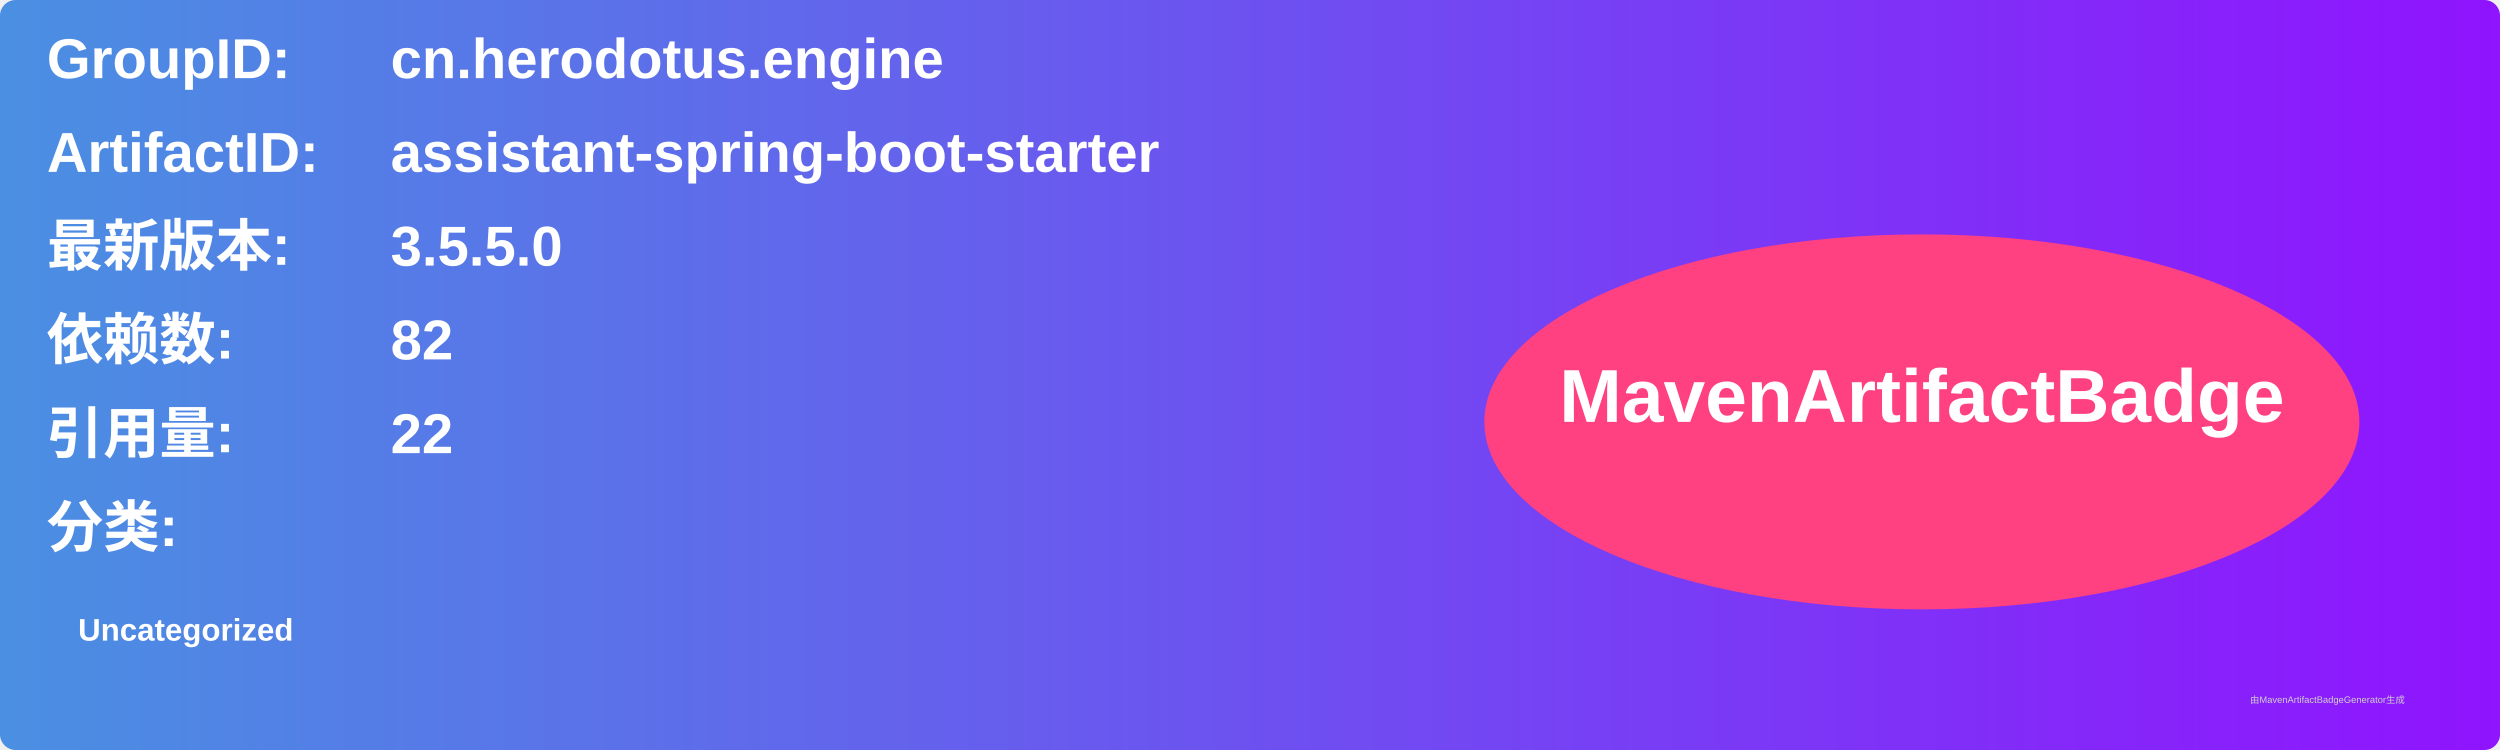
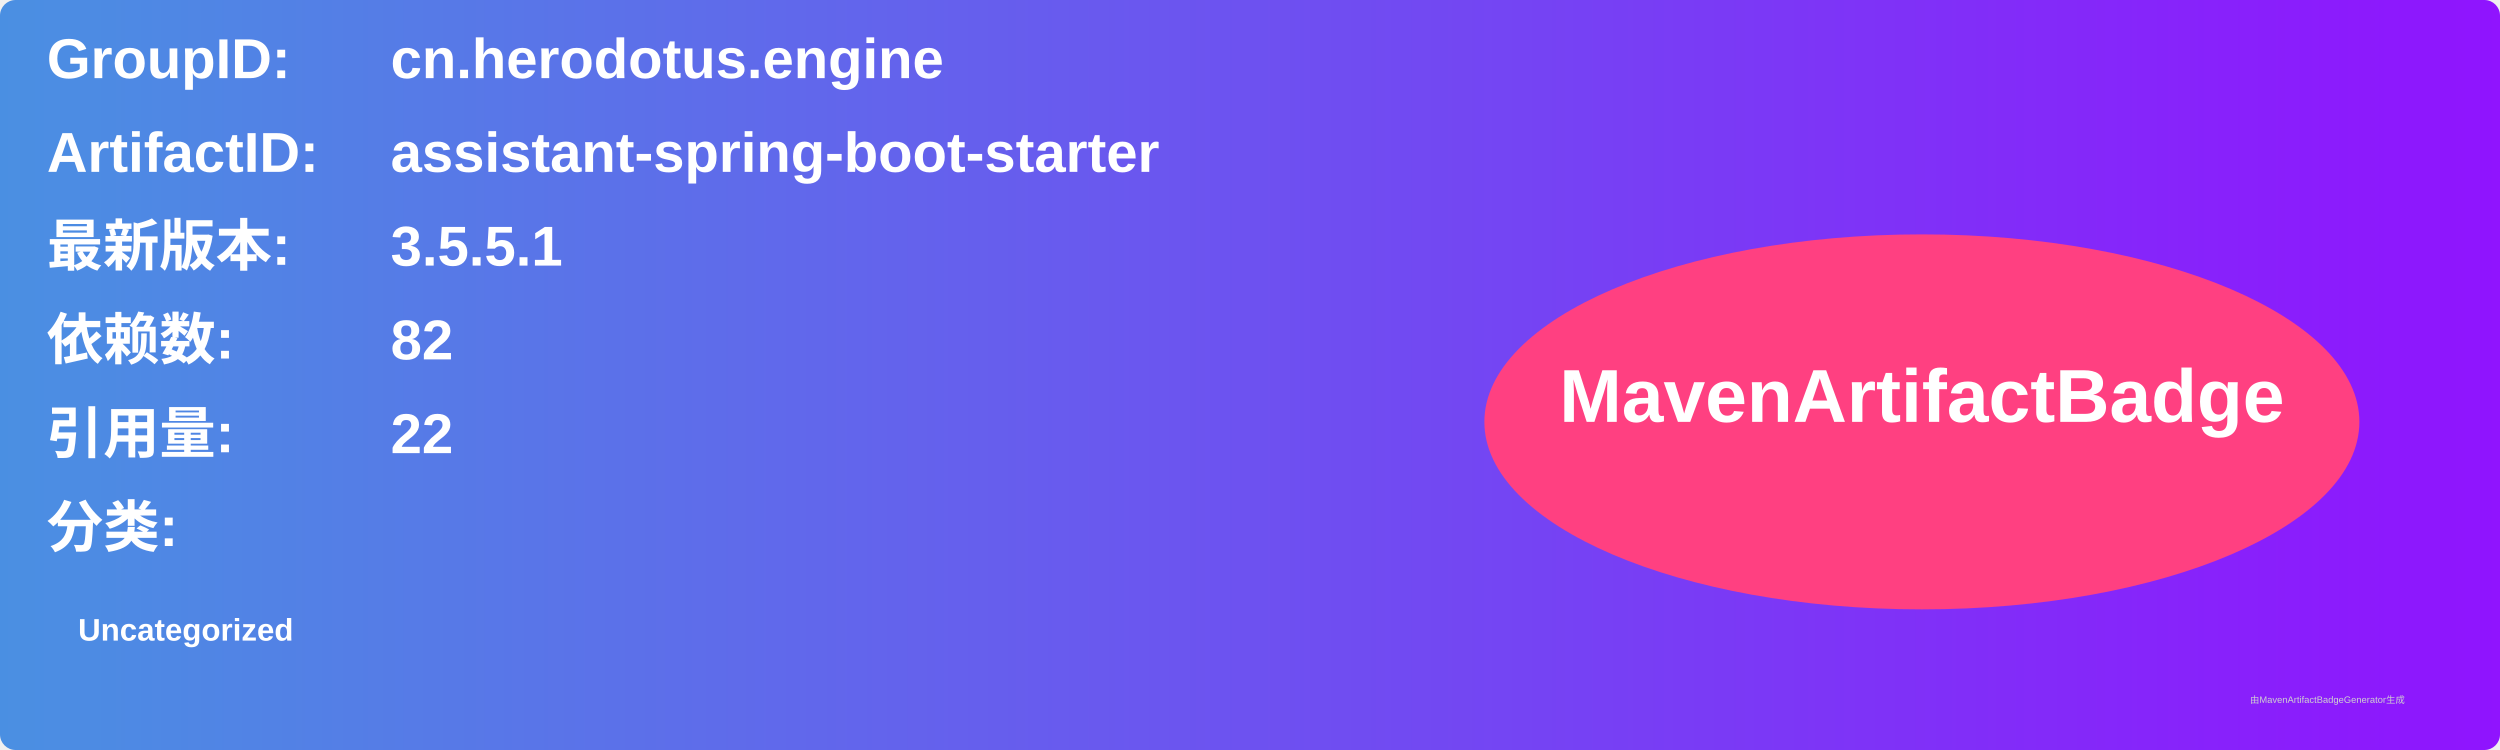
<svg xmlns="http://www.w3.org/2000/svg" width="800" height="240" viewBox="0 0 800 240">
  <linearGradient id="grad" x1="0%" y1="0%" x2="100%" y2="0%">
    <stop offset="0%" stop-color="#4a90e2" />
    <stop offset="100%" stop-color="#9013fe" />
  </linearGradient>
  <rect width="100%" height="100%" rx="5" ry="5" fill="url(#grad)" />
  <g transform="translate(15, 15)">
    <text x="0" y="10" font-family="Arial" font-size="18" fill="white" font-weight="bold" width="260">GroupID:</text>
    <text x="110" y="10" font-family="Arial" font-size="18" fill="white" font-weight="bold" width="460">cn.herodotus.engine</text>
    <text x="0" y="40" font-family="Arial" font-size="18" fill="white" font-weight="bold" width="260">ArtifactID:</text>
    <text x="110" y="40" font-family="Arial" font-size="18" fill="white" font-weight="bold" width="460">assistant-spring-boot-starter</text>
    <text x="0" y="70" font-family="Arial" font-size="18" fill="white" font-weight="bold">最新版本:</text>
    <text x="110" y="70" font-family="Arial" font-size="18" fill="white" font-weight="bold">
-       <tspan font-weight="bold">3.5.5.0</tspan>
+       <tspan font-weight="bold">3.5.5.1</tspan>
    </text>
    <text x="0" y="100" font-family="Arial" font-size="18" fill="white" font-weight="bold">依赖数: </text>
    <text x="110" y="100" font-family="Arial" font-size="18" fill="white">
      <tspan font-weight="bold">82</tspan>
    </text>
    <text x="0" y="130" font-family="Arial" font-size="18" fill="white" font-weight="bold">引用量: </text>
    <text x="110" y="130" font-family="Arial" font-size="18" fill="white">
      <tspan font-weight="bold">22</tspan>
    </text>
    <text x="0" y="160" font-family="Arial" font-size="18" fill="white" font-weight="bold">分类:</text>
    <text x="10" y="190" font-family="Arial" font-size="10" fill="white">
      <tspan font-weight="bold">Uncategorized</tspan>
    </text>
    <ellipse cx="600" cy="120" rx="140" ry="60" fill="#ff4081" />
    <text x="600" y="120" text-anchor="middle" font-family="Arial" font-size="24" fill="white" font-weight="bold">MavenArtifactBadge</text>
  </g>
  <text x="720" y="225" font-family="Arial" font-size="3" fill="#d0d0d0">由MavenArtifactBadgeGenerator生成</text>
</svg>
